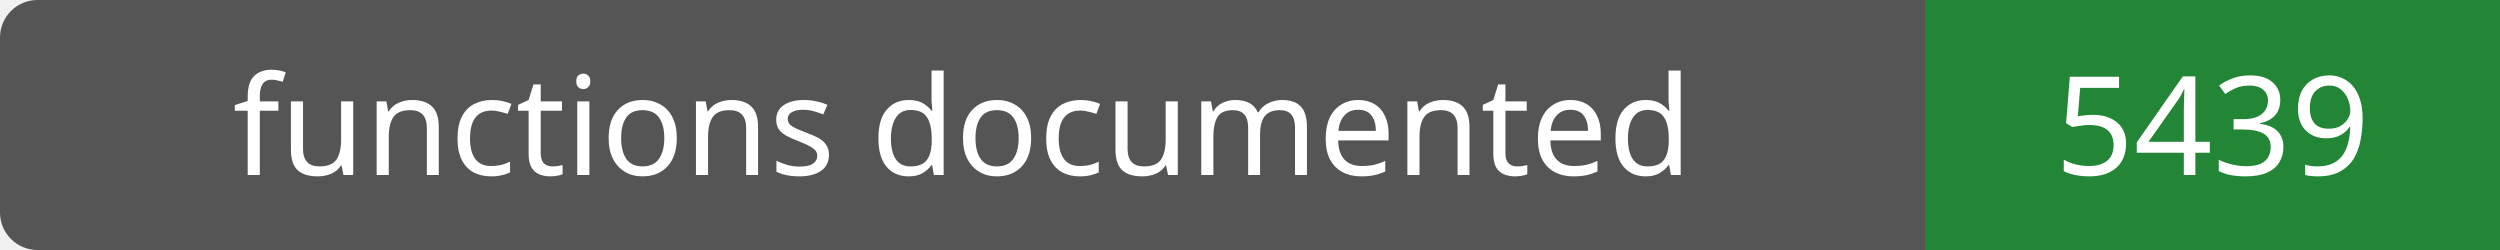
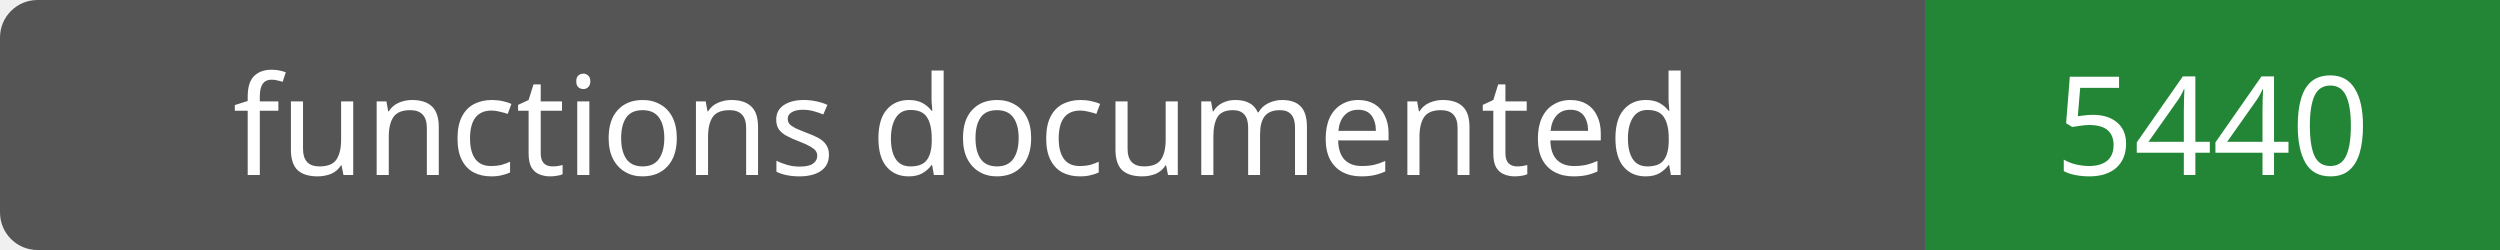
- <svg xmlns="http://www.w3.org/2000/svg" width="200" height="20" role="img" aria-label="functions documented: 5439">
+ <svg xmlns="http://www.w3.org/2000/svg" width="200" height="20" role="img" aria-label="functions documented: 5440">
  <rect width="200" height="20" rx="3" fill="#555" />
  <path fill="#238636" d="M154 0h46v20H154z" />
  <g fill="#fff" text-anchor="middle" font-family="Verdana,sans-serif" font-size="11">
    <text x="77.0" y="14">functions documented</text>
-     <text x="177.0" y="14">5439</text>
+     <text x="177.0" y="14">5440</text>
  </g>
</svg>
